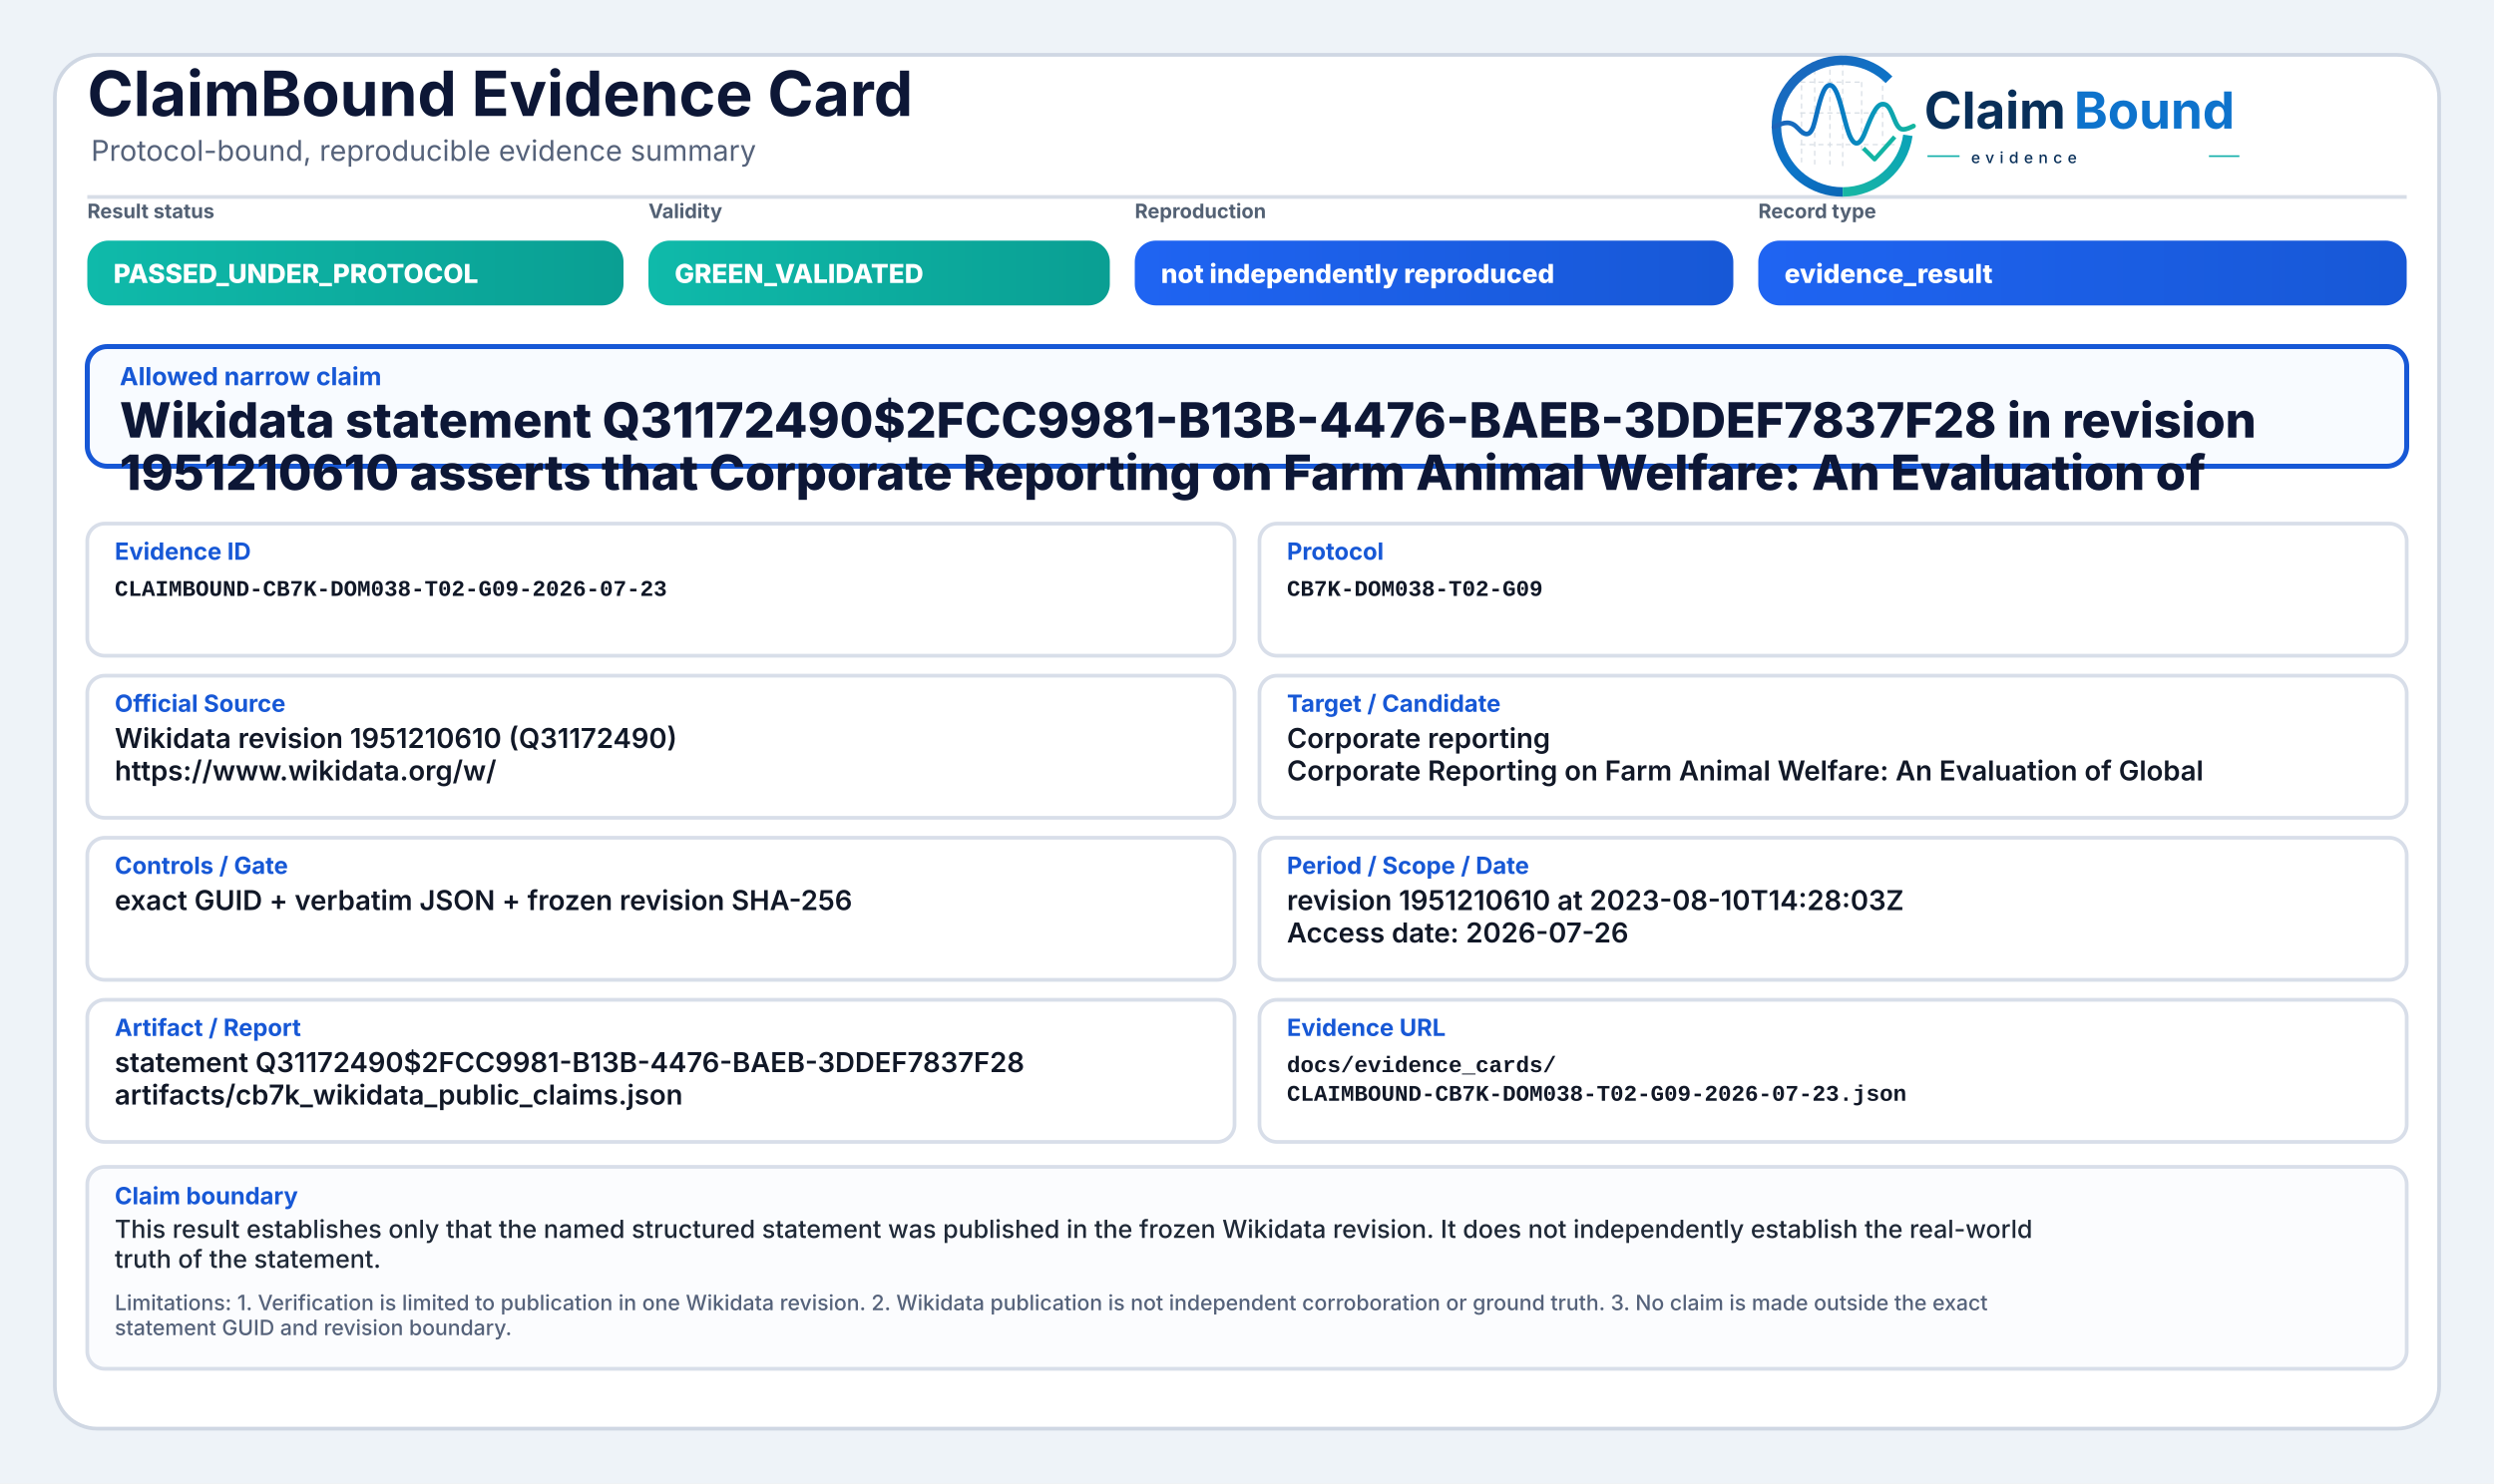
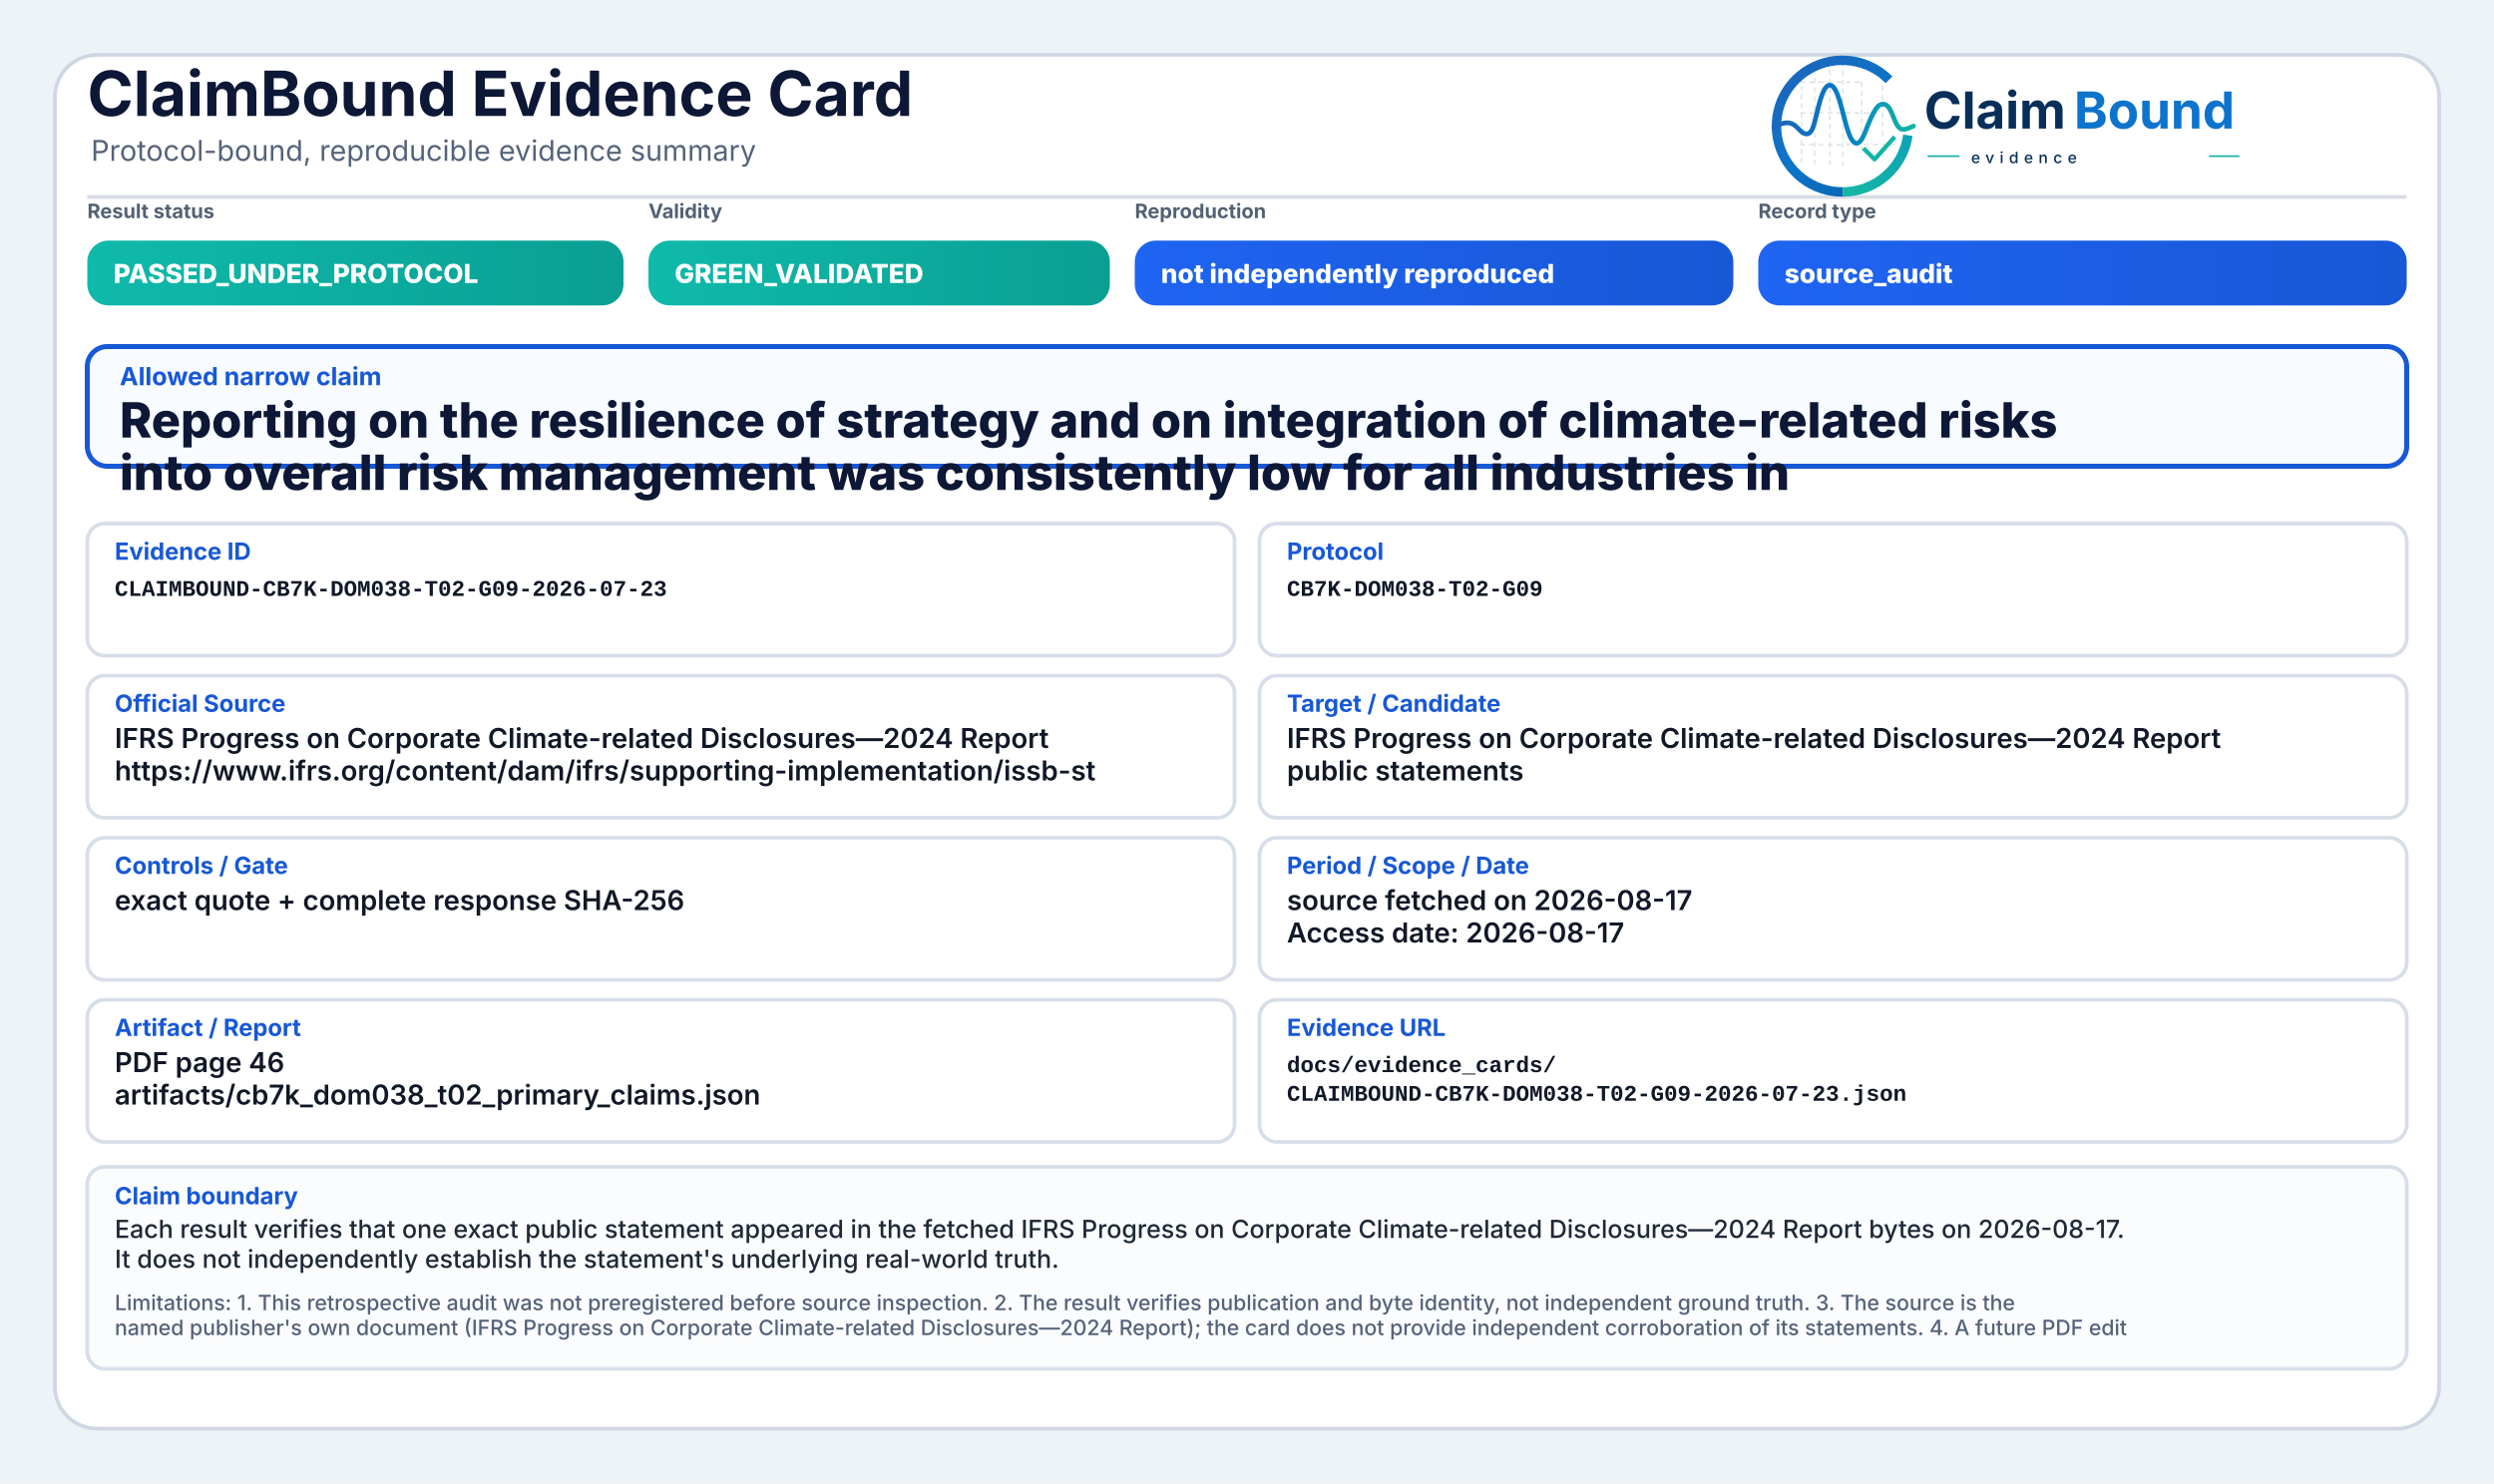
<svg xmlns="http://www.w3.org/2000/svg" width="2000" height="1190" viewBox="0 0 2000 1190" role="img" aria-label="ClaimBound Evidence Card">
  <defs>
    <linearGradient id="greenGrad" x1="0" y1="0" x2="1" y2="0">
      <stop offset="0%" stop-color="#0fbaaa" />
      <stop offset="100%" stop-color="#0a9f93" />
    </linearGradient>
    <linearGradient id="yellowGrad" x1="0" y1="0" x2="1" y2="0">
      <stop offset="0%" stop-color="#fbbf24" />
      <stop offset="100%" stop-color="#d97706" />
    </linearGradient>
    <linearGradient id="amberGrad" x1="0" y1="0" x2="1" y2="0">
      <stop offset="0%" stop-color="#f97316" />
      <stop offset="100%" stop-color="#c2410c" />
    </linearGradient>
    <linearGradient id="redGrad" x1="0" y1="0" x2="1" y2="0">
      <stop offset="0%" stop-color="#ef4444" />
      <stop offset="100%" stop-color="#b91c1c" />
    </linearGradient>
    <linearGradient id="grayGrad" x1="0" y1="0" x2="1" y2="0">
      <stop offset="0%" stop-color="#64748b" />
      <stop offset="100%" stop-color="#475569" />
    </linearGradient>
    <linearGradient id="blueGrad" x1="0" y1="0" x2="1" y2="0">
      <stop offset="0%" stop-color="#1f64f2" />
      <stop offset="100%" stop-color="#1758d6" />
    </linearGradient>
    <linearGradient id="logoRingBlue" x1="73" y1="453" x2="348" y2="793" gradientUnits="userSpaceOnUse">
      <stop offset="0" stop-color="#1E64BA" />
      <stop offset="0.55" stop-color="#0C75C8" />
      <stop offset="1" stop-color="#0A5FAB" />
    </linearGradient>
    <linearGradient id="logoRingTeal" x1="221" y1="792" x2="403" y2="594" gradientUnits="userSpaceOnUse">
      <stop offset="0" stop-color="#18B7A3" />
      <stop offset="1" stop-color="#089EBC" />
    </linearGradient>
    <linearGradient id="logoSignalGradient" x1="61" y1="628" x2="404" y2="628" gradientUnits="userSpaceOnUse">
      <stop offset="0" stop-color="#1E64BA" />
      <stop offset="0.43" stop-color="#0877C4" />
      <stop offset="0.72" stop-color="#0A97BB" />
      <stop offset="1" stop-color="#14B69E" />
    </linearGradient>
  </defs>
  <rect x="0" y="0" width="2000" height="1190" fill="#eef3f8" />
  <rect x="44" y="44" width="1912" height="1102" rx="34" fill="#ffffff" stroke="#cfd7e3" stroke-width="3" />
  <path d="M70 158 H1930" stroke="#d7dde7" stroke-width="3" />
  <text x="70" y="93" font-family="Inter, Segoe UI, Arial, sans-serif" font-size="50" font-weight="750" fill="#0d1736">ClaimBound Evidence Card</text>
  <text x="73" y="129" font-family="Inter, Segoe UI, Arial, sans-serif" font-size="23" font-weight="400" fill="#55627a">Protocol-bound, reproducible evidence summary</text>
  <g aria-label="ClaimBound evidence logo" transform="translate(1415,52) scale(0.33) translate(-40,-478)">
    <g stroke-linecap="butt" stroke-linejoin="round">
      <g stroke="#CBD3DC" stroke-width="3.2" stroke-linecap="round" stroke-dasharray="10 12" opacity="0.72">
        <path d="M130 507V714" />
        <path d="M162 490V719" />
        <path d="M199 491V719" />
        <path d="M230 471V726" />
        <path d="M276 521V690" />
        <path d="M327 508V650" />
        <path d="M128 520H277" />
        <path d="M128 595H327" />
        <path d="M128 672H355" />
      </g>
      <path d="M342.6 514.3A160 160 0 1 0 230 787" fill="none" stroke="url(#logoRingBlue)" stroke-width="23" />
      <path d="M230 787A160 160 0 0 0 388.4 649.3" fill="none" stroke="url(#logoRingTeal)" stroke-width="23" />
      <path d="M63 629.5C87 616.4 104.3 613.6 121.2 632.2C140.7 653.8 153.4 651.6 162.1 616.2C173.8 568.5 182.5 527.5 198.9 527.5C217.5 527.5 228.4 590.6 240.3 630.8C253.4 675.4 268.6 682.8 284.6 641.5C303.5 592.9 315.2 567.6 333.7 574.7C352.6 582 355.7 635.1 376.6 634.9C386.2 634.8 394 630.4 402 626.8" fill="none" stroke="url(#logoSignalGradient)" stroke-width="11.5" stroke-linecap="round" />
      <path d="M284 684.5L307.5 707.7L353 657" fill="none" stroke="#12B4A4" stroke-width="10.5" stroke-linecap="square" />
    </g>
    <text x="428" y="633" font-family="Inter, Segoe UI, Arial, sans-serif" font-size="124" font-weight="750" fill="#082F59" text-rendering="geometricPrecision">Claim</text>
    <text x="792" y="633" font-family="Inter, Segoe UI, Arial, sans-serif" font-size="124" font-weight="750" fill="#0E73CC" text-rendering="geometricPrecision">Bound</text>
    <line x1="436" y1="700" x2="514" y2="700" stroke="#11AFA9" stroke-width="4" />
    <text x="542" y="717" font-family="Inter, Segoe UI, Arial, sans-serif" font-size="38" font-weight="500" letter-spacing="13" fill="#082F59">evidence</text>
    <line x1="1120" y1="700" x2="1194" y2="700" stroke="#11AFA9" stroke-width="4" />
  </g>
  <text x="70" y="175" font-family="Inter, Segoe UI, Arial, sans-serif" font-size="16" font-weight="650" fill="#536174">Result status</text>
  <rect x="70" y="193" width="430" height="52" rx="17" fill="url(#greenGrad)" />
  <text x="91" y="227" font-family="Inter, Segoe UI, Arial, sans-serif" font-size="21" font-weight="800" fill="#ffffff">PASSED_UNDER_PROTOCOL</text>
  <text x="520" y="175" font-family="Inter, Segoe UI, Arial, sans-serif" font-size="16" font-weight="650" fill="#536174">Validity</text>
  <rect x="520" y="193" width="370" height="52" rx="17" fill="url(#greenGrad)" />
  <text x="541" y="227" font-family="Inter, Segoe UI, Arial, sans-serif" font-size="21" font-weight="800" fill="#ffffff">GREEN_VALIDATED</text>
  <text x="910" y="175" font-family="Inter, Segoe UI, Arial, sans-serif" font-size="16" font-weight="650" fill="#536174">Reproduction</text>
  <rect x="910" y="193" width="480" height="52" rx="17" fill="url(#blueGrad)" />
  <text x="931" y="227" font-family="Inter, Segoe UI, Arial, sans-serif" font-size="21" font-weight="800" fill="#ffffff">not independently reproduced</text>
  <text x="1410" y="175" font-family="Inter, Segoe UI, Arial, sans-serif" font-size="16" font-weight="650" fill="#536174">Record type</text>
  <rect x="1410" y="193" width="520" height="52" rx="17" fill="url(#blueGrad)" />
-   <text x="1431" y="227" font-family="Inter, Segoe UI, Arial, sans-serif" font-size="21" font-weight="800" fill="#ffffff">evidence_result</text>
+   <text x="1431" y="227" font-family="Inter, Segoe UI, Arial, sans-serif" font-size="21" font-weight="800" fill="#ffffff">source_audit</text>
  <rect x="70" y="278" width="1860" height="96" rx="16" fill="#f8fbff" stroke="#1758d6" stroke-width="4" />
  <text x="96" y="309" font-family="Inter, Segoe UI, Arial, sans-serif" font-size="20" font-weight="750" fill="#1758d6">Allowed narrow claim</text>
-   <text x="96" y="351" font-family="Inter, Segoe UI, Arial, sans-serif" font-size="39" font-weight="800" fill="#0d1736">Wikidata statement Q31172490$2FCC9981-B13B-4476-BAEB-3DDEF7837F28 in revision</text>
-   <text x="96" y="393" font-family="Inter, Segoe UI, Arial, sans-serif" font-size="39" font-weight="800" fill="#0d1736">1951210610 asserts that Corporate Reporting on Farm Animal Welfare: An Evaluation of</text>
+   <text x="96" y="351" font-family="Inter, Segoe UI, Arial, sans-serif" font-size="39" font-weight="800" fill="#0d1736">Reporting on the resilience of strategy and on integration of climate-related risks</text>
+   <text x="96" y="393" font-family="Inter, Segoe UI, Arial, sans-serif" font-size="39" font-weight="800" fill="#0d1736">into overall risk management was consistently low for all industries in</text>
  <rect x="70" y="420" width="920" height="106" rx="14" fill="#ffffff" stroke="#d8dee9" stroke-width="3" />
  <text x="92" y="449" font-family="Inter, Segoe UI, Arial, sans-serif" font-size="19" font-weight="750" fill="#1758d6">Evidence ID</text>
  <text x="92" y="478" font-family="SFMono-Regular, Consolas, Liberation Mono, monospace" font-size="18" font-weight="600" fill="#111827">CLAIMBOUND-CB7K-DOM038-T02-G09-2026-07-23</text>
  <rect x="1010" y="420" width="920" height="106" rx="14" fill="#ffffff" stroke="#d8dee9" stroke-width="3" />
  <text x="1032" y="449" font-family="Inter, Segoe UI, Arial, sans-serif" font-size="19" font-weight="750" fill="#1758d6">Protocol</text>
  <text x="1032" y="478" font-family="SFMono-Regular, Consolas, Liberation Mono, monospace" font-size="18" font-weight="600" fill="#111827">CB7K-DOM038-T02-G09</text>
  <rect x="70" y="542" width="920" height="114" rx="14" fill="#ffffff" stroke="#d8dee9" stroke-width="3" />
  <text x="92" y="571" font-family="Inter, Segoe UI, Arial, sans-serif" font-size="19" font-weight="750" fill="#1758d6">Official Source</text>
-   <text x="92" y="600" font-family="Inter, Segoe UI, Arial, sans-serif" font-size="22" font-weight="600" fill="#111827">Wikidata revision 1951210610 (Q31172490)</text>
-   <text x="92" y="626" font-family="Inter, Segoe UI, Arial, sans-serif" font-size="22" font-weight="600" fill="#111827">https://www.wikidata.org/w/</text>
+   <text x="92" y="600" font-family="Inter, Segoe UI, Arial, sans-serif" font-size="22" font-weight="600" fill="#111827">IFRS Progress on Corporate Climate-related Disclosures—2024 Report</text>
+   <text x="92" y="626" font-family="Inter, Segoe UI, Arial, sans-serif" font-size="22" font-weight="600" fill="#111827">https://www.ifrs.org/content/dam/ifrs/supporting-implementation/issb-st</text>
  <rect x="1010" y="542" width="920" height="114" rx="14" fill="#ffffff" stroke="#d8dee9" stroke-width="3" />
  <text x="1032" y="571" font-family="Inter, Segoe UI, Arial, sans-serif" font-size="19" font-weight="750" fill="#1758d6">Target / Candidate</text>
-   <text x="1032" y="600" font-family="Inter, Segoe UI, Arial, sans-serif" font-size="22" font-weight="600" fill="#111827">Corporate reporting</text>
-   <text x="1032" y="626" font-family="Inter, Segoe UI, Arial, sans-serif" font-size="22" font-weight="600" fill="#111827">Corporate Reporting on Farm Animal Welfare: An Evaluation of Global</text>
+   <text x="1032" y="600" font-family="Inter, Segoe UI, Arial, sans-serif" font-size="22" font-weight="600" fill="#111827">IFRS Progress on Corporate Climate-related Disclosures—2024 Report</text>
+   <text x="1032" y="626" font-family="Inter, Segoe UI, Arial, sans-serif" font-size="22" font-weight="600" fill="#111827">public statements</text>
  <rect x="70" y="672" width="920" height="114" rx="14" fill="#ffffff" stroke="#d8dee9" stroke-width="3" />
  <text x="92" y="701" font-family="Inter, Segoe UI, Arial, sans-serif" font-size="19" font-weight="750" fill="#1758d6">Controls / Gate</text>
-   <text x="92" y="730" font-family="Inter, Segoe UI, Arial, sans-serif" font-size="22" font-weight="600" fill="#111827">exact GUID + verbatim JSON + frozen revision SHA-256</text>
+   <text x="92" y="730" font-family="Inter, Segoe UI, Arial, sans-serif" font-size="22" font-weight="600" fill="#111827">exact quote + complete response SHA-256</text>
  <rect x="1010" y="672" width="920" height="114" rx="14" fill="#ffffff" stroke="#d8dee9" stroke-width="3" />
  <text x="1032" y="701" font-family="Inter, Segoe UI, Arial, sans-serif" font-size="19" font-weight="750" fill="#1758d6">Period / Scope / Date</text>
-   <text x="1032" y="730" font-family="Inter, Segoe UI, Arial, sans-serif" font-size="22" font-weight="600" fill="#111827">revision 1951210610 at 2023-08-10T14:28:03Z</text>
-   <text x="1032" y="756" font-family="Inter, Segoe UI, Arial, sans-serif" font-size="22" font-weight="600" fill="#111827">Access date: 2026-07-26</text>
+   <text x="1032" y="730" font-family="Inter, Segoe UI, Arial, sans-serif" font-size="22" font-weight="600" fill="#111827">source fetched on 2026-08-17</text>
+   <text x="1032" y="756" font-family="Inter, Segoe UI, Arial, sans-serif" font-size="22" font-weight="600" fill="#111827">Access date: 2026-08-17</text>
  <rect x="70" y="802" width="920" height="114" rx="14" fill="#ffffff" stroke="#d8dee9" stroke-width="3" />
  <text x="92" y="831" font-family="Inter, Segoe UI, Arial, sans-serif" font-size="19" font-weight="750" fill="#1758d6">Artifact / Report</text>
-   <text x="92" y="860" font-family="Inter, Segoe UI, Arial, sans-serif" font-size="22" font-weight="600" fill="#111827">statement Q31172490$2FCC9981-B13B-4476-BAEB-3DDEF7837F28</text>
-   <text x="92" y="886" font-family="Inter, Segoe UI, Arial, sans-serif" font-size="22" font-weight="600" fill="#111827">artifacts/cb7k_wikidata_public_claims.json</text>
+   <text x="92" y="860" font-family="Inter, Segoe UI, Arial, sans-serif" font-size="22" font-weight="600" fill="#111827">PDF page 46</text>
+   <text x="92" y="886" font-family="Inter, Segoe UI, Arial, sans-serif" font-size="22" font-weight="600" fill="#111827">artifacts/cb7k_dom038_t02_primary_claims.json</text>
  <rect x="1010" y="802" width="920" height="114" rx="14" fill="#ffffff" stroke="#d8dee9" stroke-width="3" />
  <text x="1032" y="831" font-family="Inter, Segoe UI, Arial, sans-serif" font-size="19" font-weight="750" fill="#1758d6">Evidence URL</text>
  <text x="1032" y="860" font-family="SFMono-Regular, Consolas, Liberation Mono, monospace" font-size="18" font-weight="600" fill="#111827">docs/evidence_cards/</text>
  <text x="1032" y="883" font-family="SFMono-Regular, Consolas, Liberation Mono, monospace" font-size="18" font-weight="600" fill="#111827">CLAIMBOUND-CB7K-DOM038-T02-G09-2026-07-23.json</text>
  <rect x="70" y="936" width="1860" height="162" rx="14" fill="#fbfcfe" stroke="#d8dee9" stroke-width="3" />
  <text x="92" y="966" font-family="Inter, Segoe UI, Arial, sans-serif" font-size="19" font-weight="750" fill="#1758d6">Claim boundary</text>
-   <text x="92" y="993" font-family="Inter, Segoe UI, Arial, sans-serif" font-size="20" font-weight="500" fill="#1f2937">This result establishes only that the named structured statement was published in the frozen Wikidata revision. It does not independently establish the real-world</text>
-   <text x="92" y="1017" font-family="Inter, Segoe UI, Arial, sans-serif" font-size="20" font-weight="500" fill="#1f2937">truth of the statement.</text>
-   <text x="92" y="1051" font-family="Inter, Segoe UI, Arial, sans-serif" font-size="17" font-weight="500" fill="#55627a">Limitations: 1. Verification is limited to publication in one Wikidata revision. 2. Wikidata publication is not independent corroboration or ground truth. 3. No claim is made outside the exact</text>
-   <text x="92" y="1071" font-family="Inter, Segoe UI, Arial, sans-serif" font-size="17" font-weight="500" fill="#55627a">statement GUID and revision boundary.</text>
+   <text x="92" y="993" font-family="Inter, Segoe UI, Arial, sans-serif" font-size="20" font-weight="500" fill="#1f2937">Each result verifies that one exact public statement appeared in the fetched IFRS Progress on Corporate Climate-related Disclosures—2024 Report bytes on 2026-08-17.</text>
+   <text x="92" y="1017" font-family="Inter, Segoe UI, Arial, sans-serif" font-size="20" font-weight="500" fill="#1f2937">It does not independently establish the statement's underlying real-world truth.</text>
+   <text x="92" y="1051" font-family="Inter, Segoe UI, Arial, sans-serif" font-size="17" font-weight="500" fill="#55627a">Limitations: 1. This retrospective audit was not preregistered before source inspection. 2. The result verifies publication and byte identity, not independent ground truth. 3. The source is the</text>
+   <text x="92" y="1071" font-family="Inter, Segoe UI, Arial, sans-serif" font-size="17" font-weight="500" fill="#55627a">named publisher's own document (IFRS Progress on Corporate Climate-related Disclosures—2024 Report); the card does not provide independent corroboration of its statements. 4. A future PDF edit</text>
</svg>
